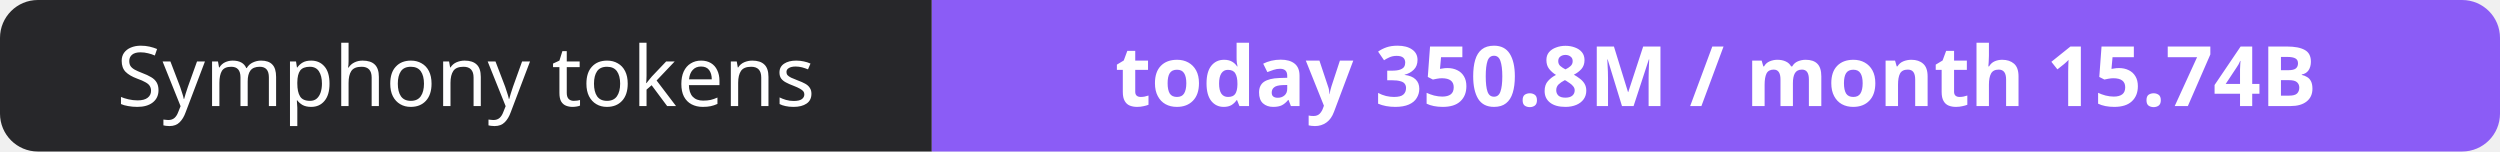
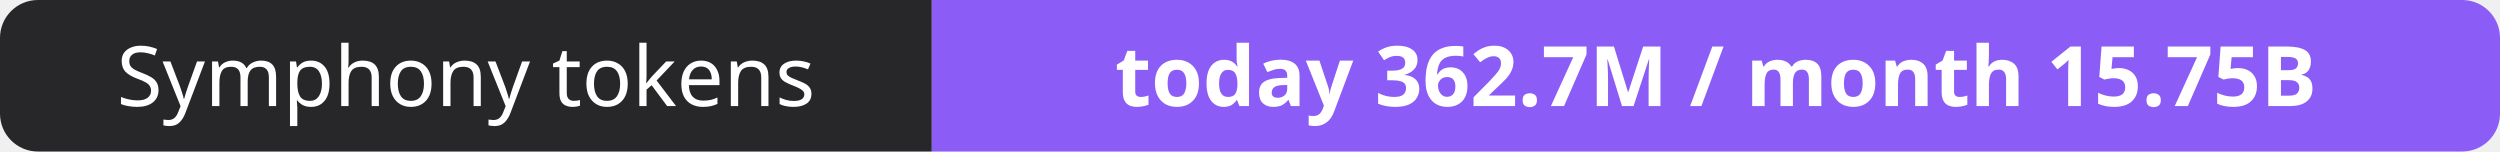
- <svg xmlns="http://www.w3.org/2000/svg" width="330" height="20" role="img" aria-label="Symphony tokens: today 350.8M / month 15.74B">
+ <svg xmlns="http://www.w3.org/2000/svg" width="330" height="20" role="img" aria-label="Symphony tokens: today 362.7M / month 15.75B">
  <clipPath id="r">
    <rect width="330" height="20" rx="5" fill="#fff" />
  </clipPath>
  <g clip-path="url(#r)">
    <rect width="123" height="20" fill="#27272a" />
    <rect x="123" width="207" height="20" fill="#8b5cf6" />
  </g>
  <g fill="#fff" text-anchor="middle" font-family="Verdana,Geneva,sans-serif" font-size="11">
    <text x="61.5" y="14">Symphony tokens</text>
-     <text x="226.5" y="14" font-weight="700">today 350.8M / month 15.74B</text>
+     <text x="226.5" y="14" font-weight="700">today 362.7M / month 15.75B</text>
  </g>
</svg>
